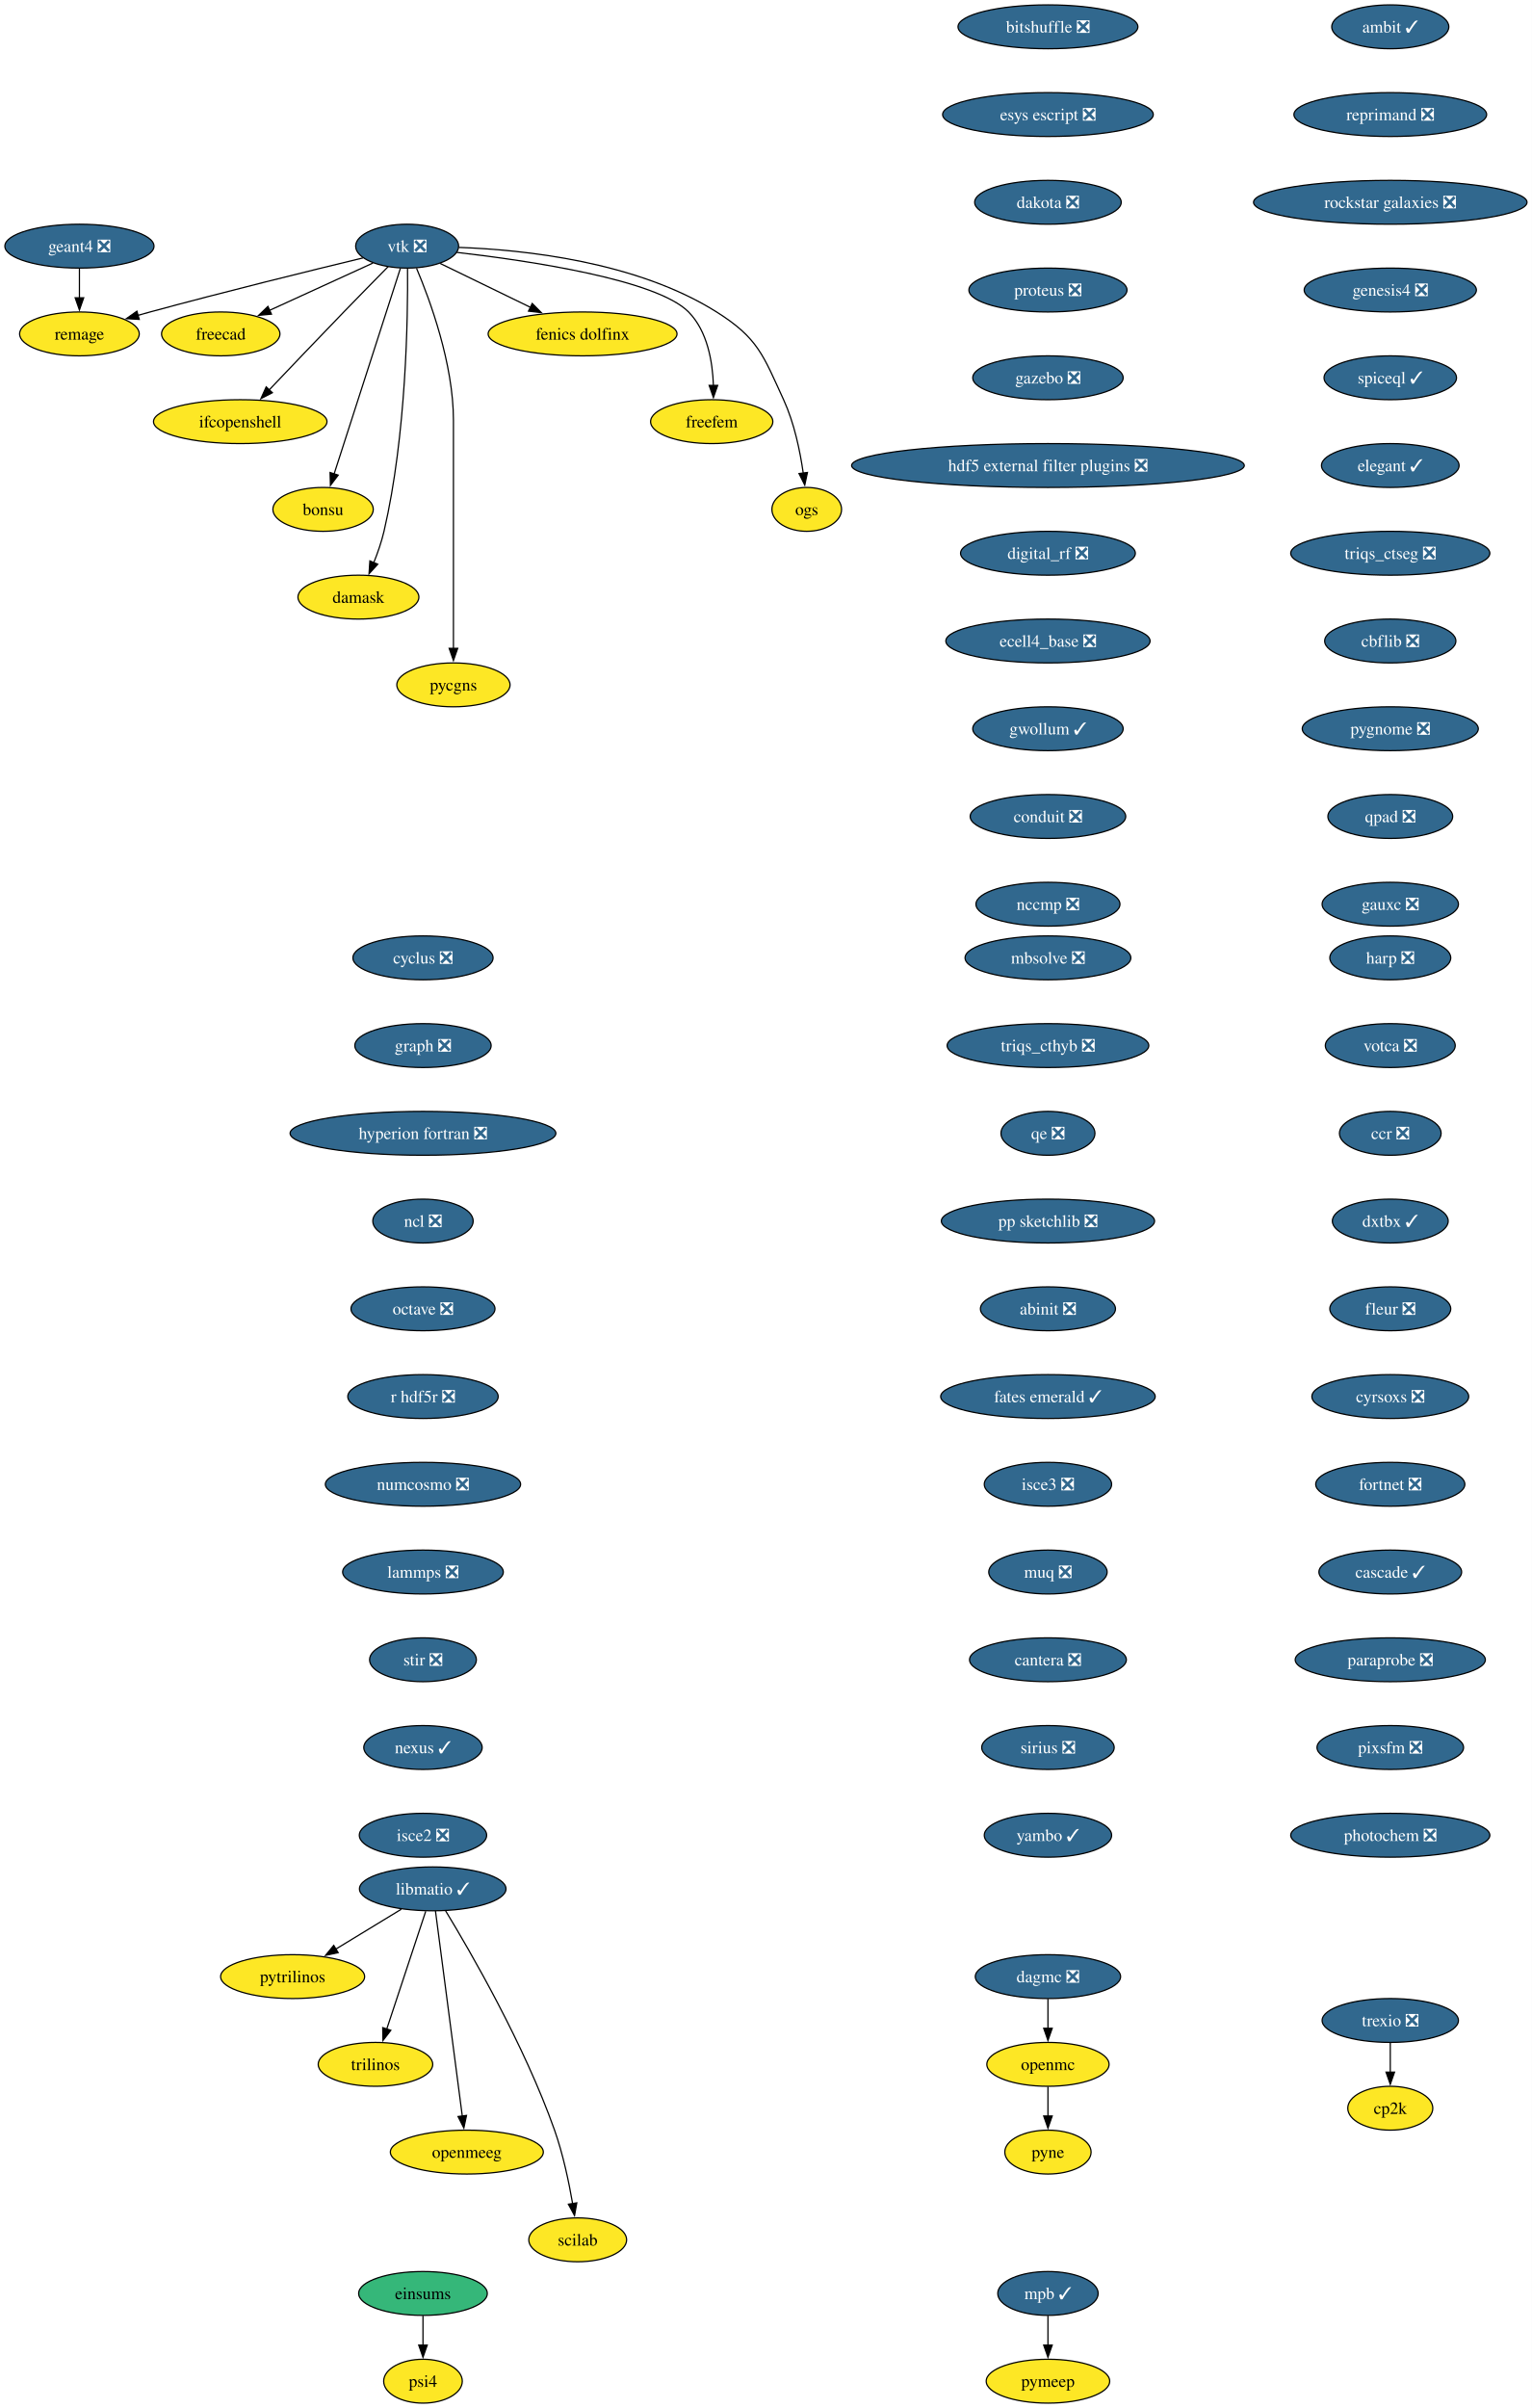
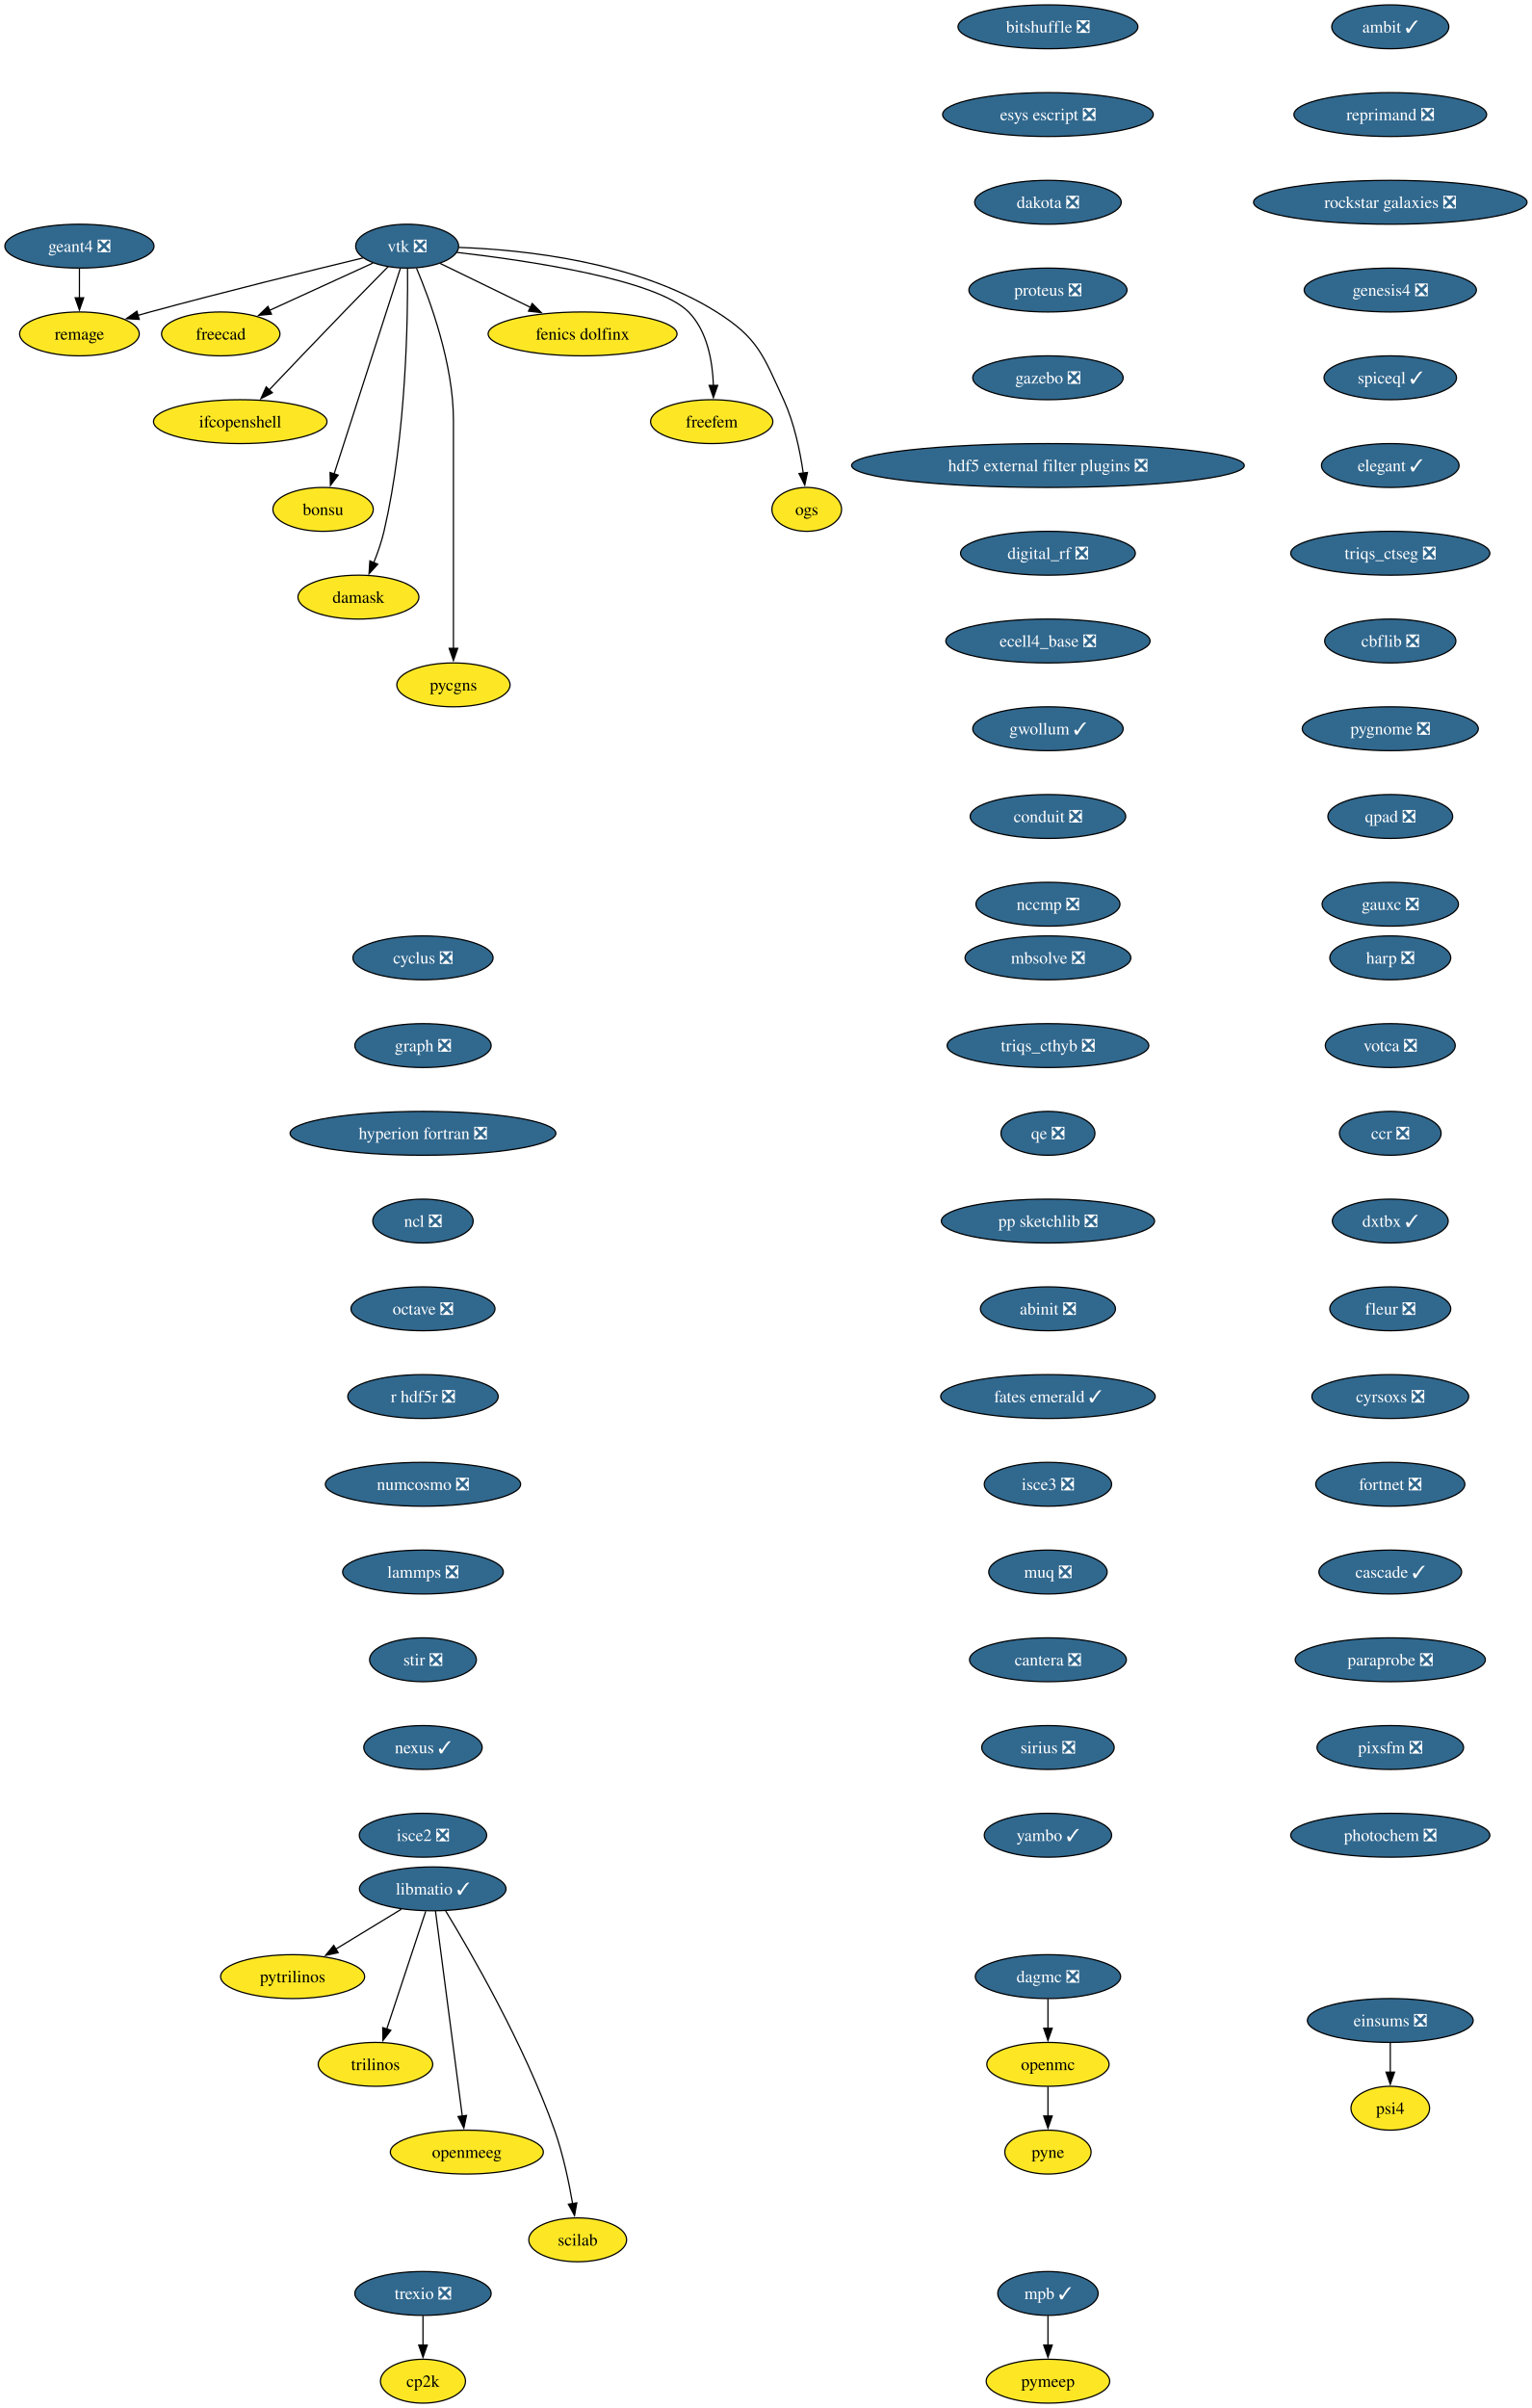
<svg xmlns="http://www.w3.org/2000/svg" xmlns:xlink="http://www.w3.org/1999/xlink" width="1257pt" height="1976pt" viewBox="0.00 0.00 1257.00 1976.00">
  <g id="graph0" class="graph" transform="scale(1 1) rotate(0) translate(4 1972)">
    <polygon fill="white" stroke="none" points="-4,4 -4,-1972 1253.44,-1972 1253.44,4 -4,4" />
    <g id="node1" class="node">
      <g id="a_node1">
        <a xlink:href="https://github.com/conda-forge/cyclus-feedstock/pull/112" xlink:title="cyclus ❎">
          <ellipse fill="#31688e" stroke="black" cx="343.2" cy="-1186" rx="57.52" ry="18" />
          <text xml:space="preserve" text-anchor="middle" x="343.2" y="-1181.33" font-family="Times,serif" font-size="14.00" fill="white">cyclus ❎</text>
        </a>
      </g>
    </g>
    <g id="node2" class="node">
      <g id="a_node2">
        <a xlink:href="https://github.com/conda-forge/graph-feedstock/pull/14" xlink:title="graph ❎">
          <ellipse fill="#31688e" stroke="black" cx="343.2" cy="-1114" rx="55.94" ry="18" />
          <text xml:space="preserve" text-anchor="middle" x="343.2" y="-1109.33" font-family="Times,serif" font-size="14.00" fill="white">graph ❎</text>
        </a>
      </g>
    </g>
    <g id="node3" class="node">
      <g id="a_node3">
        <a xlink:href="https://github.com/conda-forge/hyperion-fortran-feedstock/pull/36" xlink:title="hyperion fortran ❎">
          <ellipse fill="#31688e" stroke="black" cx="343.2" cy="-1042" rx="109.08" ry="18" />
          <text xml:space="preserve" text-anchor="middle" x="343.2" y="-1037.33" font-family="Times,serif" font-size="14.00" fill="white">hyperion fortran ❎</text>
        </a>
      </g>
    </g>
    <g id="node4" class="node">
      <g id="a_node4">
        <a xlink:href="https://github.com/conda-forge/ncl-feedstock/pull/171" xlink:title="ncl ❎">
          <ellipse fill="#31688e" stroke="black" cx="343.2" cy="-970" rx="41.21" ry="18" />
          <text xml:space="preserve" text-anchor="middle" x="343.2" y="-965.33" font-family="Times,serif" font-size="14.00" fill="white">ncl ❎</text>
        </a>
      </g>
    </g>
    <g id="node10" class="node">
      <g id="a_node10">
        <a xlink:href="https://github.com/conda-forge/octave-feedstock/pull/158" xlink:title="octave ❎">
          <ellipse fill="#31688e" stroke="black" cx="343.2" cy="-898" rx="59.1" ry="18" />
          <text xml:space="preserve" text-anchor="middle" x="343.2" y="-893.33" font-family="Times,serif" font-size="14.00" fill="white">octave ❎</text>
        </a>
      </g>
    </g>
    <g id="node5" class="node">
      <g id="a_node5">
        <a xlink:href="https://github.com/conda-forge/libmatio-feedstock/pull/62" xlink:title="libmatio ✓">
          <ellipse fill="#31688e" stroke="black" cx="351.2" cy="-422" rx="60.15" ry="18" />
          <text xml:space="preserve" text-anchor="middle" x="351.2" y="-417.32" font-family="Times,serif" font-size="14.00" fill="white">libmatio ✓</text>
        </a>
      </g>
    </g>
    <g id="node6" class="node">
      <g id="a_node6">
        <a xlink:href="https://github.com/conda-forge/pytrilinos-feedstock" xlink:title="pytrilinos">
          <ellipse fill="#fde725" stroke="black" cx="236.2" cy="-350" rx="59.1" ry="18" />
          <text xml:space="preserve" text-anchor="middle" x="236.2" y="-345.32" font-family="Times,serif" font-size="14.00">pytrilinos</text>
        </a>
      </g>
    </g>
    <g id="edge4" class="edge">
      <path fill="none" stroke="black" d="M325.4,-405.29C309.56,-395.65 289.07,-383.18 271.72,-372.62" />
      <polygon fill="black" stroke="black" points="273.58,-369.65 263.22,-367.44 269.94,-375.63 273.58,-369.65" />
    </g>
    <g id="node7" class="node">
      <g id="a_node7">
        <a xlink:href="https://github.com/conda-forge/trilinos-feedstock" xlink:title="trilinos">
          <ellipse fill="#fde725" stroke="black" cx="304.2" cy="-278" rx="47" ry="18" />
          <text xml:space="preserve" text-anchor="middle" x="304.2" y="-273.32" font-family="Times,serif" font-size="14.00">trilinos</text>
        </a>
      </g>
    </g>
    <g id="edge5" class="edge">
      <path fill="none" stroke="black" d="M345.44,-403.59C337.47,-379.5 322.99,-335.75 313.48,-307.03" />
      <polygon fill="black" stroke="black" points="316.81,-305.94 310.34,-297.55 310.16,-308.14 316.81,-305.94" />
    </g>
    <g id="node8" class="node">
      <g id="a_node8">
        <a xlink:href="https://github.com/conda-forge/openmeeg-feedstock" xlink:title="openmeeg">
          <ellipse fill="#fde725" stroke="black" cx="379.2" cy="-206" rx="62.78" ry="18" />
          <text xml:space="preserve" text-anchor="middle" x="379.2" y="-201.33" font-family="Times,serif" font-size="14.00">openmeeg</text>
        </a>
      </g>
    </g>
    <g id="edge6" class="edge">
      <path fill="none" stroke="black" d="M353.45,-403.85C358.25,-367.14 369.57,-280.66 375.47,-235.53" />
      <polygon fill="black" stroke="black" points="378.93,-236.1 376.75,-225.73 371.99,-235.19 378.93,-236.1" />
    </g>
    <g id="node9" class="node">
      <g id="a_node9">
        <a xlink:href="https://github.com/conda-forge/scilab-feedstock" xlink:title="scilab">
          <ellipse fill="#fde725" stroke="black" cx="470.2" cy="-134" rx="40.16" ry="18" />
          <text xml:space="preserve" text-anchor="middle" x="470.2" y="-129.32" font-family="Times,serif" font-size="14.00">scilab</text>
        </a>
      </g>
    </g>
    <g id="edge7" class="edge">
      <path fill="none" stroke="black" d="M361.75,-404.02C381.99,-370.72 426.45,-293.97 451.2,-224 458.14,-204.39 462.97,-181.42 466.02,-163.73" />
      <polygon fill="black" stroke="black" points="469.46,-164.35 467.61,-153.92 462.55,-163.23 469.46,-164.35" />
    </g>
    <g id="node11" class="node">
      <g id="a_node11">
        <a xlink:href="https://github.com/conda-forge/r-hdf5r-feedstock/pull/44" xlink:title="r hdf5r ❎">
          <ellipse fill="#31688e" stroke="black" cx="343.2" cy="-826" rx="61.73" ry="18" />
          <text xml:space="preserve" text-anchor="middle" x="343.2" y="-821.33" font-family="Times,serif" font-size="14.00" fill="white">r hdf5r ❎</text>
        </a>
      </g>
    </g>
    <g id="node14" class="node">
      <g id="a_node14">
        <a xlink:href="https://github.com/conda-forge/numcosmo-feedstock/pull/110" xlink:title="numcosmo ❎">
          <ellipse fill="#31688e" stroke="black" cx="343.2" cy="-754" rx="80.14" ry="18" />
          <text xml:space="preserve" text-anchor="middle" x="343.2" y="-749.33" font-family="Times,serif" font-size="14.00" fill="white">numcosmo ❎</text>
        </a>
      </g>
    </g>
    <g id="node12" class="node">
      <g id="a_node12">
        <a xlink:href="https://github.com/conda-forge/openmc-feedstock" xlink:title="openmc">
          <ellipse fill="#fde725" stroke="black" cx="856.2" cy="-278" rx="50.16" ry="18" />
          <text xml:space="preserve" text-anchor="middle" x="856.2" y="-273.32" font-family="Times,serif" font-size="14.00">openmc</text>
        </a>
      </g>
    </g>
    <g id="node13" class="node">
      <g id="a_node13">
        <a xlink:href="https://github.com/conda-forge/pyne-feedstock" xlink:title="pyne">
          <ellipse fill="#fde725" stroke="black" cx="856.2" cy="-206" rx="35.42" ry="18" />
          <text xml:space="preserve" text-anchor="middle" x="856.2" y="-201.32" font-family="Times,serif" font-size="14.00">pyne</text>
        </a>
      </g>
    </g>
    <g id="edge10" class="edge">
      <path fill="none" stroke="black" d="M856.2,-259.7C856.2,-252.41 856.2,-243.73 856.2,-235.54" />
      <polygon fill="black" stroke="black" points="859.7,-235.62 856.2,-225.62 852.7,-235.62 859.7,-235.62" />
    </g>
    <g id="node25" class="node">
      <g id="a_node25">
        <a xlink:href="https://github.com/conda-forge/lammps-feedstock/pull/239" xlink:title="lammps ❎">
          <ellipse fill="#31688e" stroke="black" cx="343.2" cy="-682" rx="65.94" ry="18" />
          <text xml:space="preserve" text-anchor="middle" x="343.2" y="-677.33" font-family="Times,serif" font-size="14.00" fill="white">lammps ❎</text>
        </a>
      </g>
    </g>
    <g id="node15" class="node">
      <g id="a_node15">
        <a xlink:href="https://github.com/conda-forge/vtk-feedstock/pull/436" xlink:title="vtk ❎">
          <ellipse fill="#31688e" stroke="black" cx="330.2" cy="-1770" rx="42.26" ry="18" />
          <text xml:space="preserve" text-anchor="middle" x="330.2" y="-1765.33" font-family="Times,serif" font-size="14.00" fill="white">vtk ❎</text>
        </a>
      </g>
    </g>
    <g id="node16" class="node">
      <g id="a_node16">
        <a xlink:href="https://github.com/conda-forge/freecad-feedstock" xlink:title="freecad">
          <ellipse fill="#fde725" stroke="black" cx="177.2" cy="-1698" rx="48.58" ry="18" />
          <text xml:space="preserve" text-anchor="middle" x="177.2" y="-1693.33" font-family="Times,serif" font-size="14.00">freecad</text>
        </a>
      </g>
    </g>
    <g id="edge12" class="edge">
      <path fill="none" stroke="black" d="M302.14,-1756.16C278.3,-1745.25 243.81,-1729.47 217.1,-1717.25" />
      <polygon fill="black" stroke="black" points="218.84,-1714.2 208.29,-1713.22 215.93,-1720.57 218.84,-1714.2" />
    </g>
    <g id="node17" class="node">
      <g id="a_node17">
        <a xlink:href="https://github.com/conda-forge/ifcopenshell-feedstock" xlink:title="ifcopenshell">
          <ellipse fill="#fde725" stroke="black" cx="193.2" cy="-1626" rx="71.2" ry="18" />
          <text xml:space="preserve" text-anchor="middle" x="193.2" y="-1621.33" font-family="Times,serif" font-size="14.00">ifcopenshell</text>
        </a>
      </g>
    </g>
    <g id="edge13" class="edge">
      <path fill="none" stroke="black" d="M314.68,-1753.28C304.31,-1742.77 290.4,-1728.6 278.2,-1716 257.39,-1694.5 233.9,-1669.88 216.9,-1651.99" />
      <polygon fill="black" stroke="black" points="219.58,-1649.73 210.16,-1644.89 214.51,-1654.55 219.58,-1649.73" />
    </g>
    <g id="node18" class="node">
      <g id="a_node18">
        <a xlink:href="https://github.com/conda-forge/bonsu-feedstock" xlink:title="bonsu">
          <ellipse fill="#fde725" stroke="black" cx="261.2" cy="-1554" rx="41.21" ry="18" />
          <text xml:space="preserve" text-anchor="middle" x="261.2" y="-1549.33" font-family="Times,serif" font-size="14.00">bonsu</text>
        </a>
      </g>
    </g>
    <g id="edge14" class="edge">
      <path fill="none" stroke="black" d="M324.67,-1751.85C312.79,-1714.99 284.72,-1627.92 270.22,-1582.96" />
      <polygon fill="black" stroke="black" points="273.62,-1582.12 267.22,-1573.67 266.96,-1584.26 273.62,-1582.12" />
    </g>
    <g id="node19" class="node">
      <g id="a_node19">
        <a xlink:href="https://github.com/conda-forge/damask-feedstock" xlink:title="damask">
          <ellipse fill="#fde725" stroke="black" cx="290.2" cy="-1482" rx="49.63" ry="18" />
          <text xml:space="preserve" text-anchor="middle" x="290.2" y="-1477.33" font-family="Times,serif" font-size="14.00">damask</text>
        </a>
      </g>
    </g>
    <g id="edge15" class="edge">
      <path fill="none" stroke="black" d="M330.52,-1751.78C330.87,-1712.79 329.65,-1615.05 311.2,-1536 309.19,-1527.39 306.03,-1518.33 302.76,-1510.18" />
      <polygon fill="black" stroke="black" points="306.06,-1509 298.92,-1501.17 299.62,-1511.74 306.06,-1509" />
    </g>
    <g id="node20" class="node">
      <g id="a_node20">
        <a xlink:href="https://github.com/conda-forge/pycgns-feedstock" xlink:title="pycgns">
          <ellipse fill="#fde725" stroke="black" cx="368.2" cy="-1410" rx="46.47" ry="18" />
          <text xml:space="preserve" text-anchor="middle" x="368.2" y="-1405.33" font-family="Times,serif" font-size="14.00">pycgns</text>
        </a>
      </g>
    </g>
    <g id="edge16" class="edge">
      <path fill="none" stroke="black" d="M337.89,-1751.91C349,-1725.62 368.2,-1673.45 368.2,-1627 368.2,-1627 368.2,-1627 368.2,-1553 368.2,-1513.74 368.2,-1468.38 368.2,-1439.69" />
      <polygon fill="black" stroke="black" points="371.7,-1440 368.2,-1430 364.7,-1440 371.7,-1440" />
    </g>
    <g id="node21" class="node">
      <g id="a_node21">
        <a xlink:href="https://github.com/conda-forge/fenics-dolfinx-feedstock" xlink:title="fenics dolfinx">
          <ellipse fill="#fde725" stroke="black" cx="474.2" cy="-1698" rx="77.52" ry="18" />
          <text xml:space="preserve" text-anchor="middle" x="474.2" y="-1693.33" font-family="Times,serif" font-size="14.00">fenics dolfinx</text>
        </a>
      </g>
    </g>
    <g id="edge17" class="edge">
      <path fill="none" stroke="black" d="M357.29,-1755.83C378.15,-1745.69 407.4,-1731.48 431.42,-1719.8" />
      <polygon fill="black" stroke="black" points="432.87,-1722.98 440.33,-1715.47 429.81,-1716.69 432.87,-1722.98" />
    </g>
    <g id="node22" class="node">
      <g id="a_node22">
        <a xlink:href="https://github.com/conda-forge/freefem-feedstock" xlink:title="freefem">
          <ellipse fill="#fde725" stroke="black" cx="580.2" cy="-1626" rx="50.16" ry="18" />
          <text xml:space="preserve" text-anchor="middle" x="580.2" y="-1621.33" font-family="Times,serif" font-size="14.00">freefem</text>
        </a>
      </g>
    </g>
    <g id="edge18" class="edge">
      <path fill="none" stroke="black" d="M370.85,-1764.91C429.84,-1758.12 535,-1742.6 561.2,-1716 576.72,-1700.25 580.95,-1675.12 581.6,-1655.57" />
      <polygon fill="black" stroke="black" points="585.1,-1655.78 581.6,-1645.77 578.1,-1655.77 585.1,-1655.78" />
    </g>
    <g id="node23" class="node">
      <g id="a_node23">
        <a xlink:href="https://github.com/conda-forge/ogs-feedstock" xlink:title="ogs">
          <ellipse fill="#fde725" stroke="black" cx="658.2" cy="-1554" rx="28.59" ry="18" />
          <text xml:space="preserve" text-anchor="middle" x="658.2" y="-1549.33" font-family="Times,serif" font-size="14.00">ogs</text>
        </a>
      </g>
    </g>
    <g id="edge19" class="edge">
      <path fill="none" stroke="black" d="M372.66,-1768.98C425.98,-1767.08 518.45,-1757.41 584.2,-1716 618.28,-1694.54 622.37,-1680.58 639.2,-1644 647.99,-1624.9 652.78,-1601.61 655.35,-1583.64" />
      <polygon fill="black" stroke="black" points="658.79,-1584.3 656.58,-1573.94 651.85,-1583.42 658.79,-1584.3" />
    </g>
    <g id="node24" class="node">
      <g id="a_node24">
        <a xlink:href="https://github.com/conda-forge/remage-feedstock" xlink:title="remage">
          <ellipse fill="#fde725" stroke="black" cx="61.2" cy="-1698" rx="49.1" ry="18" />
          <text xml:space="preserve" text-anchor="middle" x="61.2" y="-1693.33" font-family="Times,serif" font-size="14.00">remage</text>
        </a>
      </g>
    </g>
    <g id="edge20" class="edge">
      <path fill="none" stroke="black" d="M293.88,-1760.33C251.74,-1750.17 180.25,-1732.61 119.2,-1716 115.92,-1715.11 112.53,-1714.17 109.13,-1713.2" />
      <polygon fill="black" stroke="black" points="110.3,-1709.9 99.73,-1710.52 108.38,-1716.63 110.3,-1709.9" />
    </g>
    <g id="node28" class="node">
      <g id="a_node28">
        <a xlink:href="https://github.com/conda-forge/stir-feedstock/pull/156" xlink:title="stir ❎">
          <ellipse fill="#31688e" stroke="black" cx="343.2" cy="-610" rx="43.84" ry="18" />
          <text xml:space="preserve" text-anchor="middle" x="343.2" y="-605.33" font-family="Times,serif" font-size="14.00" fill="white">stir ❎</text>
        </a>
      </g>
    </g>
    <g id="node26" class="node">
      <g id="a_node26">
        <a xlink:href="https://github.com/conda-forge/mpb-feedstock/pull/51" xlink:title="mpb ✓">
          <ellipse fill="#31688e" stroke="black" cx="856.2" cy="-90" rx="41.21" ry="18" />
          <text xml:space="preserve" text-anchor="middle" x="856.2" y="-85.33" font-family="Times,serif" font-size="14.00" fill="white">mpb ✓</text>
        </a>
      </g>
    </g>
    <g id="node27" class="node">
      <g id="a_node27">
        <a xlink:href="https://github.com/conda-forge/pymeep-feedstock" xlink:title="pymeep">
          <ellipse fill="#fde725" stroke="black" cx="856.2" cy="-18" rx="50.68" ry="18" />
          <text xml:space="preserve" text-anchor="middle" x="856.2" y="-13.32" font-family="Times,serif" font-size="14.00">pymeep</text>
        </a>
      </g>
    </g>
    <g id="edge22" class="edge">
      <path fill="none" stroke="black" d="M856.2,-71.7C856.2,-64.41 856.2,-55.73 856.2,-47.54" />
      <polygon fill="black" stroke="black" points="859.7,-47.62 856.2,-37.62 852.7,-47.62 859.7,-47.62" />
    </g>
    <g id="node29" class="node">
      <g id="a_node29">
        <a xlink:href="https://github.com/conda-forge/nexus-feedstock/pull/27" xlink:title="nexus ✓">
          <ellipse fill="#31688e" stroke="black" cx="343.2" cy="-538" rx="48.58" ry="18" />
          <text xml:space="preserve" text-anchor="middle" x="343.2" y="-533.33" font-family="Times,serif" font-size="14.00" fill="white">nexus ✓</text>
        </a>
      </g>
    </g>
    <g id="node30" class="node">
      <g id="a_node30">
        <a xlink:href="https://github.com/conda-forge/isce2-feedstock/pull/83" xlink:title="isce2 ❎">
          <ellipse fill="#31688e" stroke="black" cx="343.2" cy="-466" rx="52.26" ry="18" />
          <text xml:space="preserve" text-anchor="middle" x="343.2" y="-461.32" font-family="Times,serif" font-size="14.00" fill="white">isce2 ❎</text>
        </a>
      </g>
    </g>
    <g id="node31" class="node">
      <g id="a_node31">
        <a xlink:href="https://github.com/conda-forge/geant4-feedstock/pull/95" xlink:title="geant4 ❎">
          <ellipse fill="#31688e" stroke="black" cx="61.2" cy="-1770" rx="61.2" ry="18" />
          <text xml:space="preserve" text-anchor="middle" x="61.2" y="-1765.33" font-family="Times,serif" font-size="14.00" fill="white">geant4 ❎</text>
        </a>
      </g>
    </g>
    <g id="edge26" class="edge">
      <path fill="none" stroke="black" d="M61.2,-1751.7C61.2,-1744.41 61.2,-1735.73 61.2,-1727.54" />
      <polygon fill="black" stroke="black" points="64.7,-1727.62 61.2,-1717.62 57.7,-1727.62 64.7,-1727.62" />
    </g>
    <g id="node32" class="node">
      <g id="a_node32">
        <a xlink:href="https://github.com/conda-forge/bitshuffle-feedstock/pull/64" xlink:title="bitshuffle ❎">
          <ellipse fill="#31688e" stroke="black" cx="856.2" cy="-1950" rx="73.83" ry="18" />
          <text xml:space="preserve" text-anchor="middle" x="856.2" y="-1945.33" font-family="Times,serif" font-size="14.00" fill="white">bitshuffle ❎</text>
        </a>
      </g>
    </g>
    <g id="node33" class="node">
      <g id="a_node33">
        <a xlink:href="https://github.com/conda-forge/esys-escript-feedstock/pull/83" xlink:title="esys escript ❎">
          <ellipse fill="#31688e" stroke="black" cx="856.2" cy="-1878" rx="86.46" ry="18" />
          <text xml:space="preserve" text-anchor="middle" x="856.2" y="-1873.33" font-family="Times,serif" font-size="14.00" fill="white">esys escript ❎</text>
        </a>
      </g>
    </g>
    <g id="node34" class="node">
      <g id="a_node34">
        <a xlink:href="https://github.com/conda-forge/dakota-feedstock/pull/61" xlink:title="dakota ❎">
          <ellipse fill="#31688e" stroke="black" cx="856.2" cy="-1806" rx="60.15" ry="18" />
          <text xml:space="preserve" text-anchor="middle" x="856.2" y="-1801.33" font-family="Times,serif" font-size="14.00" fill="white">dakota ❎</text>
        </a>
      </g>
    </g>
    <g id="node35" class="node">
      <g id="a_node35">
        <a xlink:href="https://github.com/conda-forge/proteus-feedstock/pull/78" xlink:title="proteus ❎">
          <ellipse fill="#31688e" stroke="black" cx="856.2" cy="-1734" rx="64.89" ry="18" />
          <text xml:space="preserve" text-anchor="middle" x="856.2" y="-1729.33" font-family="Times,serif" font-size="14.00" fill="white">proteus ❎</text>
        </a>
      </g>
    </g>
    <g id="node37" class="node">
      <g id="a_node37">
        <a xlink:href="https://github.com/conda-forge/gazebo-feedstock/pull/259" xlink:title="gazebo ❎">
          <ellipse fill="#31688e" stroke="black" cx="856.2" cy="-1662" rx="61.73" ry="18" />
          <text xml:space="preserve" text-anchor="middle" x="856.2" y="-1657.33" font-family="Times,serif" font-size="14.00" fill="white">gazebo ❎</text>
        </a>
      </g>
    </g>
    <g id="node36" class="node">
      <g id="a_node36">
        <a xlink:href="https://github.com/conda-forge/cp2k-feedstock" xlink:title="cp2k">
-           <ellipse fill="#fde725" stroke="black" cx="1137.2" cy="-242" rx="34.9" ry="18" />
-           <text xml:space="preserve" text-anchor="middle" x="1137.2" y="-237.32" font-family="Times,serif" font-size="14.00">cp2k</text>
+           <ellipse fill="#fde725" stroke="black" cx="343.2" cy="-18" rx="34.9" ry="18" />
+           <text xml:space="preserve" text-anchor="middle" x="343.2" y="-13.32" font-family="Times,serif" font-size="14.00">cp2k</text>
        </a>
      </g>
    </g>
    <g id="node38" class="node">
      <g id="a_node38">
        <a xlink:href="https://github.com/conda-forge/hdf5-external-filter-plugins-feedstock/pull/29" xlink:title="hdf5 external filter plugins ❎">
          <ellipse fill="#31688e" stroke="black" cx="856.2" cy="-1590" rx="161.17" ry="18" />
          <text xml:space="preserve" text-anchor="middle" x="856.2" y="-1585.33" font-family="Times,serif" font-size="14.00" fill="white">hdf5 external filter plugins ❎</text>
        </a>
      </g>
    </g>
    <g id="node39" class="node">
      <g id="a_node39">
        <a xlink:href="https://github.com/conda-forge/digital_rf-feedstock/pull/42" xlink:title="digital_rf ❎">
          <ellipse fill="#31688e" stroke="black" cx="856.2" cy="-1518" rx="71.73" ry="18" />
          <text xml:space="preserve" text-anchor="middle" x="856.2" y="-1513.33" font-family="Times,serif" font-size="14.00" fill="white">digital_rf ❎</text>
        </a>
      </g>
    </g>
    <g id="node40" class="node">
      <g id="a_node40">
        <a xlink:href="https://github.com/conda-forge/ecell4_base-feedstock/pull/37" xlink:title="ecell4_base ❎">
          <ellipse fill="#31688e" stroke="black" cx="856.2" cy="-1446" rx="83.83" ry="18" />
          <text xml:space="preserve" text-anchor="middle" x="856.2" y="-1441.33" font-family="Times,serif" font-size="14.00" fill="white">ecell4_base ❎</text>
        </a>
      </g>
    </g>
    <g id="node41" class="node">
      <g id="a_node41">
        <a xlink:href="https://github.com/conda-forge/gwollum-feedstock/pull/74" xlink:title="gwollum ✓">
          <ellipse fill="#31688e" stroke="black" cx="856.2" cy="-1374" rx="61.73" ry="18" />
          <text xml:space="preserve" text-anchor="middle" x="856.2" y="-1369.33" font-family="Times,serif" font-size="14.00" fill="white">gwollum ✓</text>
        </a>
      </g>
    </g>
    <g id="node42" class="node">
      <g id="a_node42">
        <a xlink:href="https://github.com/conda-forge/conduit-feedstock/pull/59" xlink:title="conduit ❎">
          <ellipse fill="#31688e" stroke="black" cx="856.2" cy="-1302" rx="63.84" ry="18" />
          <text xml:space="preserve" text-anchor="middle" x="856.2" y="-1297.33" font-family="Times,serif" font-size="14.00" fill="white">conduit ❎</text>
        </a>
      </g>
    </g>
    <g id="node43" class="node">
      <g id="a_node43">
        <a xlink:href="https://github.com/conda-forge/nccmp-feedstock/pull/27" xlink:title="nccmp ❎">
          <ellipse fill="#31688e" stroke="black" cx="856.2" cy="-1230" rx="59.1" ry="18" />
          <text xml:space="preserve" text-anchor="middle" x="856.2" y="-1225.33" font-family="Times,serif" font-size="14.00" fill="white">nccmp ❎</text>
        </a>
      </g>
    </g>
    <g id="node44" class="node">
      <g id="a_node44">
        <a xlink:href="https://github.com/conda-forge/dagmc-feedstock/pull/42" xlink:title="dagmc ❎">
          <ellipse fill="#31688e" stroke="black" cx="856.2" cy="-350" rx="59.63" ry="18" />
          <text xml:space="preserve" text-anchor="middle" x="856.2" y="-345.32" font-family="Times,serif" font-size="14.00" fill="white">dagmc ❎</text>
        </a>
      </g>
    </g>
    <g id="edge37" class="edge">
      <path fill="none" stroke="black" d="M856.2,-331.7C856.2,-324.41 856.2,-315.73 856.2,-307.54" />
      <polygon fill="black" stroke="black" points="859.7,-307.62 856.2,-297.62 852.7,-307.62 859.7,-307.62" />
    </g>
    <g id="node45" class="node">
      <g id="a_node45">
        <a xlink:href="https://github.com/conda-forge/mbsolve-feedstock/pull/23" xlink:title="mbsolve ❎">
          <ellipse fill="#31688e" stroke="black" cx="856.2" cy="-1186" rx="68.04" ry="18" />
          <text xml:space="preserve" text-anchor="middle" x="856.2" y="-1181.33" font-family="Times,serif" font-size="14.00" fill="white">mbsolve ❎</text>
        </a>
      </g>
    </g>
    <g id="node46" class="node">
      <g id="a_node46">
        <a xlink:href="https://github.com/conda-forge/triqs_cthyb-feedstock/pull/55" xlink:title="triqs_cthyb ❎">
          <ellipse fill="#31688e" stroke="black" cx="856.2" cy="-1114" rx="82.77" ry="18" />
          <text xml:space="preserve" text-anchor="middle" x="856.2" y="-1109.33" font-family="Times,serif" font-size="14.00" fill="white">triqs_cthyb ❎</text>
        </a>
      </g>
    </g>
    <g id="node47" class="node">
      <g id="a_node47">
        <a xlink:href="https://github.com/conda-forge/qe-feedstock/pull/80" xlink:title="qe ❎">
          <ellipse fill="#31688e" stroke="black" cx="856.2" cy="-1042" rx="38.58" ry="18" />
          <text xml:space="preserve" text-anchor="middle" x="856.2" y="-1037.33" font-family="Times,serif" font-size="14.00" fill="white">qe ❎</text>
        </a>
      </g>
    </g>
    <g id="node48" class="node">
      <g id="a_node48">
        <a xlink:href="https://github.com/conda-forge/pp-sketchlib-feedstock/pull/67" xlink:title="pp sketchlib ❎">
          <ellipse fill="#31688e" stroke="black" cx="856.2" cy="-970" rx="87.51" ry="18" />
          <text xml:space="preserve" text-anchor="middle" x="856.2" y="-965.33" font-family="Times,serif" font-size="14.00" fill="white">pp sketchlib ❎</text>
        </a>
      </g>
    </g>
    <g id="node49" class="node">
      <g id="a_node49">
        <a xlink:href="https://github.com/conda-forge/abinit-feedstock/pull/82" xlink:title="abinit ❎">
          <ellipse fill="#31688e" stroke="black" cx="856.2" cy="-898" rx="55.42" ry="18" />
          <text xml:space="preserve" text-anchor="middle" x="856.2" y="-893.33" font-family="Times,serif" font-size="14.00" fill="white">abinit ❎</text>
        </a>
      </g>
    </g>
    <g id="node50" class="node">
      <g id="a_node50">
        <a xlink:href="https://github.com/conda-forge/fates-emerald-feedstock/pull/24" xlink:title="fates emerald ✓">
          <ellipse fill="#31688e" stroke="black" cx="856.2" cy="-826" rx="88.04" ry="18" />
          <text xml:space="preserve" text-anchor="middle" x="856.2" y="-821.33" font-family="Times,serif" font-size="14.00" fill="white">fates emerald ✓</text>
        </a>
      </g>
    </g>
    <g id="node51" class="node">
      <g id="a_node51">
        <a xlink:href="https://github.com/conda-forge/isce3-feedstock/pull/113" xlink:title="isce3 ❎">
          <ellipse fill="#31688e" stroke="black" cx="856.2" cy="-754" rx="52.26" ry="18" />
          <text xml:space="preserve" text-anchor="middle" x="856.2" y="-749.33" font-family="Times,serif" font-size="14.00" fill="white">isce3 ❎</text>
        </a>
      </g>
    </g>
    <g id="node52" class="node">
      <g id="a_node52">
        <a xlink:href="https://github.com/conda-forge/muq-feedstock/pull/63" xlink:title="muq ❎">
          <ellipse fill="#31688e" stroke="black" cx="856.2" cy="-682" rx="48.58" ry="18" />
          <text xml:space="preserve" text-anchor="middle" x="856.2" y="-677.33" font-family="Times,serif" font-size="14.00" fill="white">muq ❎</text>
        </a>
      </g>
    </g>
    <g id="node53" class="node">
      <g id="a_node53">
        <a xlink:href="https://github.com/conda-forge/cantera-feedstock/pull/70" xlink:title="cantera ❎">
          <ellipse fill="#31688e" stroke="black" cx="856.2" cy="-610" rx="64.36" ry="18" />
          <text xml:space="preserve" text-anchor="middle" x="856.2" y="-605.33" font-family="Times,serif" font-size="14.00" fill="white">cantera ❎</text>
        </a>
      </g>
    </g>
    <g id="node54" class="node">
      <g id="a_node54">
        <a xlink:href="https://github.com/conda-forge/sirius-feedstock/pull/37" xlink:title="sirius ❎">
          <ellipse fill="#31688e" stroke="black" cx="856.2" cy="-538" rx="54.36" ry="18" />
          <text xml:space="preserve" text-anchor="middle" x="856.2" y="-533.33" font-family="Times,serif" font-size="14.00" fill="white">sirius ❎</text>
        </a>
      </g>
    </g>
    <g id="node55" class="node">
      <g id="a_node55">
        <a xlink:href="https://github.com/conda-forge/yambo-feedstock/pull/52" xlink:title="yambo ✓">
          <ellipse fill="#31688e" stroke="black" cx="856.2" cy="-466" rx="52.26" ry="18" />
          <text xml:space="preserve" text-anchor="middle" x="856.2" y="-461.32" font-family="Times,serif" font-size="14.00" fill="white">yambo ✓</text>
        </a>
      </g>
    </g>
    <g id="node56" class="node">
      <g id="a_node56">
        <a xlink:href="https://github.com/conda-forge/harp-feedstock/pull/57" xlink:title="harp ❎">
          <ellipse fill="#31688e" stroke="black" cx="1137.2" cy="-1186" rx="49.63" ry="18" />
          <text xml:space="preserve" text-anchor="middle" x="1137.2" y="-1181.33" font-family="Times,serif" font-size="14.00" fill="white">harp ❎</text>
        </a>
      </g>
    </g>
    <g id="node57" class="node">
      <g id="a_node57">
        <a xlink:href="https://github.com/conda-forge/votca-feedstock/pull/33" xlink:title="votca ❎">
          <ellipse fill="#31688e" stroke="black" cx="1137.2" cy="-1114" rx="53.31" ry="18" />
          <text xml:space="preserve" text-anchor="middle" x="1137.2" y="-1109.33" font-family="Times,serif" font-size="14.00" fill="white">votca ❎</text>
        </a>
      </g>
    </g>
    <g id="node58" class="node">
      <g id="a_node58">
        <a xlink:href="https://github.com/conda-forge/ccr-feedstock/pull/14" xlink:title="ccr ❎">
          <ellipse fill="#31688e" stroke="black" cx="1137.2" cy="-1042" rx="41.74" ry="18" />
          <text xml:space="preserve" text-anchor="middle" x="1137.2" y="-1037.33" font-family="Times,serif" font-size="14.00" fill="white">ccr ❎</text>
        </a>
      </g>
    </g>
    <g id="node59" class="node">
      <g id="a_node59">
        <a xlink:href="https://github.com/conda-forge/dxtbx-feedstock/pull/98" xlink:title="dxtbx ✓">
          <ellipse fill="#31688e" stroke="black" cx="1137.2" cy="-970" rx="47.53" ry="18" />
          <text xml:space="preserve" text-anchor="middle" x="1137.2" y="-965.33" font-family="Times,serif" font-size="14.00" fill="white">dxtbx ✓</text>
        </a>
      </g>
    </g>
    <g id="node60" class="node">
      <g id="a_node60">
        <a xlink:href="https://github.com/conda-forge/fleur-feedstock/pull/28" xlink:title="fleur ❎">
          <ellipse fill="#31688e" stroke="black" cx="1137.2" cy="-898" rx="49.63" ry="18" />
          <text xml:space="preserve" text-anchor="middle" x="1137.2" y="-893.33" font-family="Times,serif" font-size="14.00" fill="white">fleur ❎</text>
        </a>
      </g>
    </g>
    <g id="node61" class="node">
      <g id="a_node61">
        <a xlink:href="https://github.com/conda-forge/cyrsoxs-feedstock/pull/31" xlink:title="cyrsoxs ❎">
          <ellipse fill="#31688e" stroke="black" cx="1137.2" cy="-826" rx="64.36" ry="18" />
          <text xml:space="preserve" text-anchor="middle" x="1137.2" y="-821.33" font-family="Times,serif" font-size="14.00" fill="white">cyrsoxs ❎</text>
        </a>
      </g>
    </g>
    <g id="node63" class="node">
      <g id="a_node63">
        <a xlink:href="https://github.com/conda-forge/fortnet-feedstock/pull/14" xlink:title="fortnet ❎">
          <ellipse fill="#31688e" stroke="black" cx="1137.2" cy="-754" rx="61.2" ry="18" />
          <text xml:space="preserve" text-anchor="middle" x="1137.2" y="-749.33" font-family="Times,serif" font-size="14.00" fill="white">fortnet ❎</text>
        </a>
      </g>
    </g>
    <g id="node62" class="node">
      <g id="a_node62">
        <a xlink:href="https://github.com/conda-forge/trexio-feedstock/pull/20" xlink:title="trexio ❎">
-           <ellipse fill="#31688e" stroke="black" cx="1137.2" cy="-314" rx="55.94" ry="18" />
-           <text xml:space="preserve" text-anchor="middle" x="1137.2" y="-309.32" font-family="Times,serif" font-size="14.00" fill="white">trexio ❎</text>
+           <ellipse fill="#31688e" stroke="black" cx="343.2" cy="-90" rx="55.94" ry="18" />
+           <text xml:space="preserve" text-anchor="middle" x="343.2" y="-85.33" font-family="Times,serif" font-size="14.00" fill="white">trexio ❎</text>
        </a>
      </g>
    </g>
    <g id="edge53" class="edge">
-       <path fill="none" stroke="black" d="M1137.2,-295.7C1137.2,-288.41 1137.2,-279.73 1137.2,-271.54" />
-       <polygon fill="black" stroke="black" points="1140.7,-271.62 1137.2,-261.62 1133.7,-271.62 1140.7,-271.62" />
+       <path fill="none" stroke="black" d="M343.2,-71.7C343.2,-64.41 343.2,-55.73 343.2,-47.54" />
+       <polygon fill="black" stroke="black" points="346.7,-47.62 343.2,-37.62 339.7,-47.62 346.7,-47.62" />
    </g>
    <g id="node64" class="node">
      <g id="a_node64">
        <a xlink:href="https://github.com/conda-forge/cascade-feedstock/pull/44" xlink:title="cascade ✓">
          <ellipse fill="#31688e" stroke="black" cx="1137.2" cy="-682" rx="58.57" ry="18" />
          <text xml:space="preserve" text-anchor="middle" x="1137.2" y="-677.33" font-family="Times,serif" font-size="14.00" fill="white">cascade ✓</text>
        </a>
      </g>
    </g>
    <g id="node65" class="node">
      <g id="a_node65">
        <a xlink:href="https://github.com/conda-forge/paraprobe-feedstock/pull/24" xlink:title="paraprobe ❎">
          <ellipse fill="#31688e" stroke="black" cx="1137.2" cy="-610" rx="78.04" ry="18" />
          <text xml:space="preserve" text-anchor="middle" x="1137.2" y="-605.33" font-family="Times,serif" font-size="14.00" fill="white">paraprobe ❎</text>
        </a>
      </g>
    </g>
    <g id="node66" class="node">
      <g id="a_node66">
        <a xlink:href="https://github.com/conda-forge/pixsfm-feedstock/pull/43" xlink:title="pixsfm ❎">
          <ellipse fill="#31688e" stroke="black" cx="1137.2" cy="-538" rx="60.15" ry="18" />
          <text xml:space="preserve" text-anchor="middle" x="1137.2" y="-533.33" font-family="Times,serif" font-size="14.00" fill="white">pixsfm ❎</text>
        </a>
      </g>
    </g>
    <g id="node68" class="node">
      <g id="a_node68">
        <a xlink:href="https://github.com/conda-forge/photochem-feedstock/pull/43" xlink:title="photochem ❎">
          <ellipse fill="#31688e" stroke="black" cx="1137.2" cy="-466" rx="81.72" ry="18" />
          <text xml:space="preserve" text-anchor="middle" x="1137.2" y="-461.32" font-family="Times,serif" font-size="14.00" fill="white">photochem ❎</text>
        </a>
      </g>
    </g>
    <g id="node67" class="node">
      <g id="a_node67">
        <a xlink:href="https://github.com/conda-forge/psi4-feedstock" xlink:title="psi4">
-           <ellipse fill="#fde725" stroke="black" cx="343.2" cy="-18" rx="32.27" ry="18" />
-           <text xml:space="preserve" text-anchor="middle" x="343.2" y="-13.32" font-family="Times,serif" font-size="14.00">psi4</text>
+           <ellipse fill="#fde725" stroke="black" cx="1137.2" cy="-242" rx="32.27" ry="18" />
+           <text xml:space="preserve" text-anchor="middle" x="1137.2" y="-237.32" font-family="Times,serif" font-size="14.00">psi4</text>
        </a>
      </g>
    </g>
    <g id="node69" class="node">
      <g id="a_node69">
        <a xlink:href="https://github.com/conda-forge/ambit-feedstock/pull/19" xlink:title="ambit ✓">
          <ellipse fill="#31688e" stroke="black" cx="1137.2" cy="-1950" rx="48.05" ry="18" />
          <text xml:space="preserve" text-anchor="middle" x="1137.2" y="-1945.33" font-family="Times,serif" font-size="14.00" fill="white">ambit ✓</text>
        </a>
      </g>
    </g>
    <g id="node70" class="node">
      <g id="a_node70">
        <a xlink:href="https://github.com/conda-forge/reprimand-feedstock/pull/14" xlink:title="reprimand ❎">
          <ellipse fill="#31688e" stroke="black" cx="1137.2" cy="-1878" rx="79.09" ry="18" />
          <text xml:space="preserve" text-anchor="middle" x="1137.2" y="-1873.33" font-family="Times,serif" font-size="14.00" fill="white">reprimand ❎</text>
        </a>
      </g>
    </g>
    <g id="node71" class="node">
      <g id="a_node71">
        <a xlink:href="https://github.com/conda-forge/rockstar-galaxies-feedstock/pull/8" xlink:title="rockstar galaxies ❎">
          <ellipse fill="#31688e" stroke="black" cx="1137.2" cy="-1806" rx="112.24" ry="18" />
          <text xml:space="preserve" text-anchor="middle" x="1137.2" y="-1801.33" font-family="Times,serif" font-size="14.00" fill="white">rockstar galaxies ❎</text>
        </a>
      </g>
    </g>
    <g id="node72" class="node">
      <g id="a_node72">
        <a xlink:href="https://github.com/conda-forge/genesis4-feedstock/pull/29" xlink:title="genesis4 ❎">
          <ellipse fill="#31688e" stroke="black" cx="1137.2" cy="-1734" rx="70.68" ry="18" />
          <text xml:space="preserve" text-anchor="middle" x="1137.2" y="-1729.33" font-family="Times,serif" font-size="14.00" fill="white">genesis4 ❎</text>
        </a>
      </g>
    </g>
    <g id="node74" class="node">
      <g id="a_node74">
        <a xlink:href="https://github.com/conda-forge/spiceql-feedstock/pull/53" xlink:title="spiceql ✓">
          <ellipse fill="#31688e" stroke="black" cx="1137.2" cy="-1662" rx="54.36" ry="18" />
          <text xml:space="preserve" text-anchor="middle" x="1137.2" y="-1657.33" font-family="Times,serif" font-size="14.00" fill="white">spiceql ✓</text>
        </a>
      </g>
    </g>
    <g id="node73" class="node">
      <g id="a_node73">
-         <a xlink:href="https://github.com/conda-forge/einsums-feedstock" xlink:title="einsums">
-           <ellipse fill="#35b779" stroke="black" cx="343.2" cy="-90" rx="52.79" ry="18" />
-           <text xml:space="preserve" text-anchor="middle" x="343.2" y="-85.33" font-family="Times,serif" font-size="14.00">einsums</text>
+         <a xlink:href="https://github.com/conda-forge/einsums-feedstock/pull/44" xlink:title="einsums ❎">
+           <ellipse fill="#31688e" stroke="black" cx="1137.2" cy="-314" rx="68.04" ry="18" />
+           <text xml:space="preserve" text-anchor="middle" x="1137.2" y="-309.32" font-family="Times,serif" font-size="14.00" fill="white">einsums ❎</text>
        </a>
      </g>
    </g>
    <g id="edge62" class="edge">
-       <path fill="none" stroke="black" d="M343.2,-71.7C343.2,-64.41 343.2,-55.73 343.2,-47.54" />
-       <polygon fill="black" stroke="black" points="346.7,-47.62 343.2,-37.62 339.7,-47.62 346.7,-47.62" />
+       <path fill="none" stroke="black" d="M1137.2,-295.7C1137.2,-288.41 1137.2,-279.73 1137.2,-271.54" />
+       <polygon fill="black" stroke="black" points="1140.7,-271.62 1137.2,-261.62 1133.7,-271.62 1140.7,-271.62" />
    </g>
    <g id="node75" class="node">
      <g id="a_node75">
        <a xlink:href="https://github.com/conda-forge/elegant-feedstock/pull/31" xlink:title="elegant ✓">
          <ellipse fill="#31688e" stroke="black" cx="1137.2" cy="-1590" rx="56.47" ry="18" />
          <text xml:space="preserve" text-anchor="middle" x="1137.2" y="-1585.33" font-family="Times,serif" font-size="14.00" fill="white">elegant ✓</text>
        </a>
      </g>
    </g>
    <g id="node76" class="node">
      <g id="a_node76">
        <a xlink:href="https://github.com/conda-forge/triqs_ctseg-feedstock/pull/14" xlink:title="triqs_ctseg ❎">
          <ellipse fill="#31688e" stroke="black" cx="1137.2" cy="-1518" rx="81.72" ry="18" />
          <text xml:space="preserve" text-anchor="middle" x="1137.2" y="-1513.33" font-family="Times,serif" font-size="14.00" fill="white">triqs_ctseg ❎</text>
        </a>
      </g>
    </g>
    <g id="node77" class="node">
      <g id="a_node77">
        <a xlink:href="https://github.com/conda-forge/cbflib-feedstock/pull/9" xlink:title="cbflib ❎">
          <ellipse fill="#31688e" stroke="black" cx="1137.2" cy="-1446" rx="53.84" ry="18" />
          <text xml:space="preserve" text-anchor="middle" x="1137.2" y="-1441.33" font-family="Times,serif" font-size="14.00" fill="white">cbflib ❎</text>
        </a>
      </g>
    </g>
    <g id="node78" class="node">
      <g id="a_node78">
        <a xlink:href="https://github.com/conda-forge/pygnome-feedstock/pull/27" xlink:title="pygnome ❎">
          <ellipse fill="#31688e" stroke="black" cx="1137.2" cy="-1374" rx="72.25" ry="18" />
          <text xml:space="preserve" text-anchor="middle" x="1137.2" y="-1369.33" font-family="Times,serif" font-size="14.00" fill="white">pygnome ❎</text>
        </a>
      </g>
    </g>
    <g id="node79" class="node">
      <g id="a_node79">
        <a xlink:href="https://github.com/conda-forge/qpad-feedstock/pull/4" xlink:title="qpad ❎">
          <ellipse fill="#31688e" stroke="black" cx="1137.2" cy="-1302" rx="51.21" ry="18" />
          <text xml:space="preserve" text-anchor="middle" x="1137.2" y="-1297.33" font-family="Times,serif" font-size="14.00" fill="white">qpad ❎</text>
        </a>
      </g>
    </g>
    <g id="node80" class="node">
      <g id="a_node80">
        <a xlink:href="https://github.com/conda-forge/gauxc-feedstock/pull/8" xlink:title="gauxc ❎">
          <ellipse fill="#31688e" stroke="black" cx="1137.2" cy="-1230" rx="55.94" ry="18" />
          <text xml:space="preserve" text-anchor="middle" x="1137.2" y="-1225.33" font-family="Times,serif" font-size="14.00" fill="white">gauxc ❎</text>
        </a>
      </g>
    </g>
  </g>
</svg>
